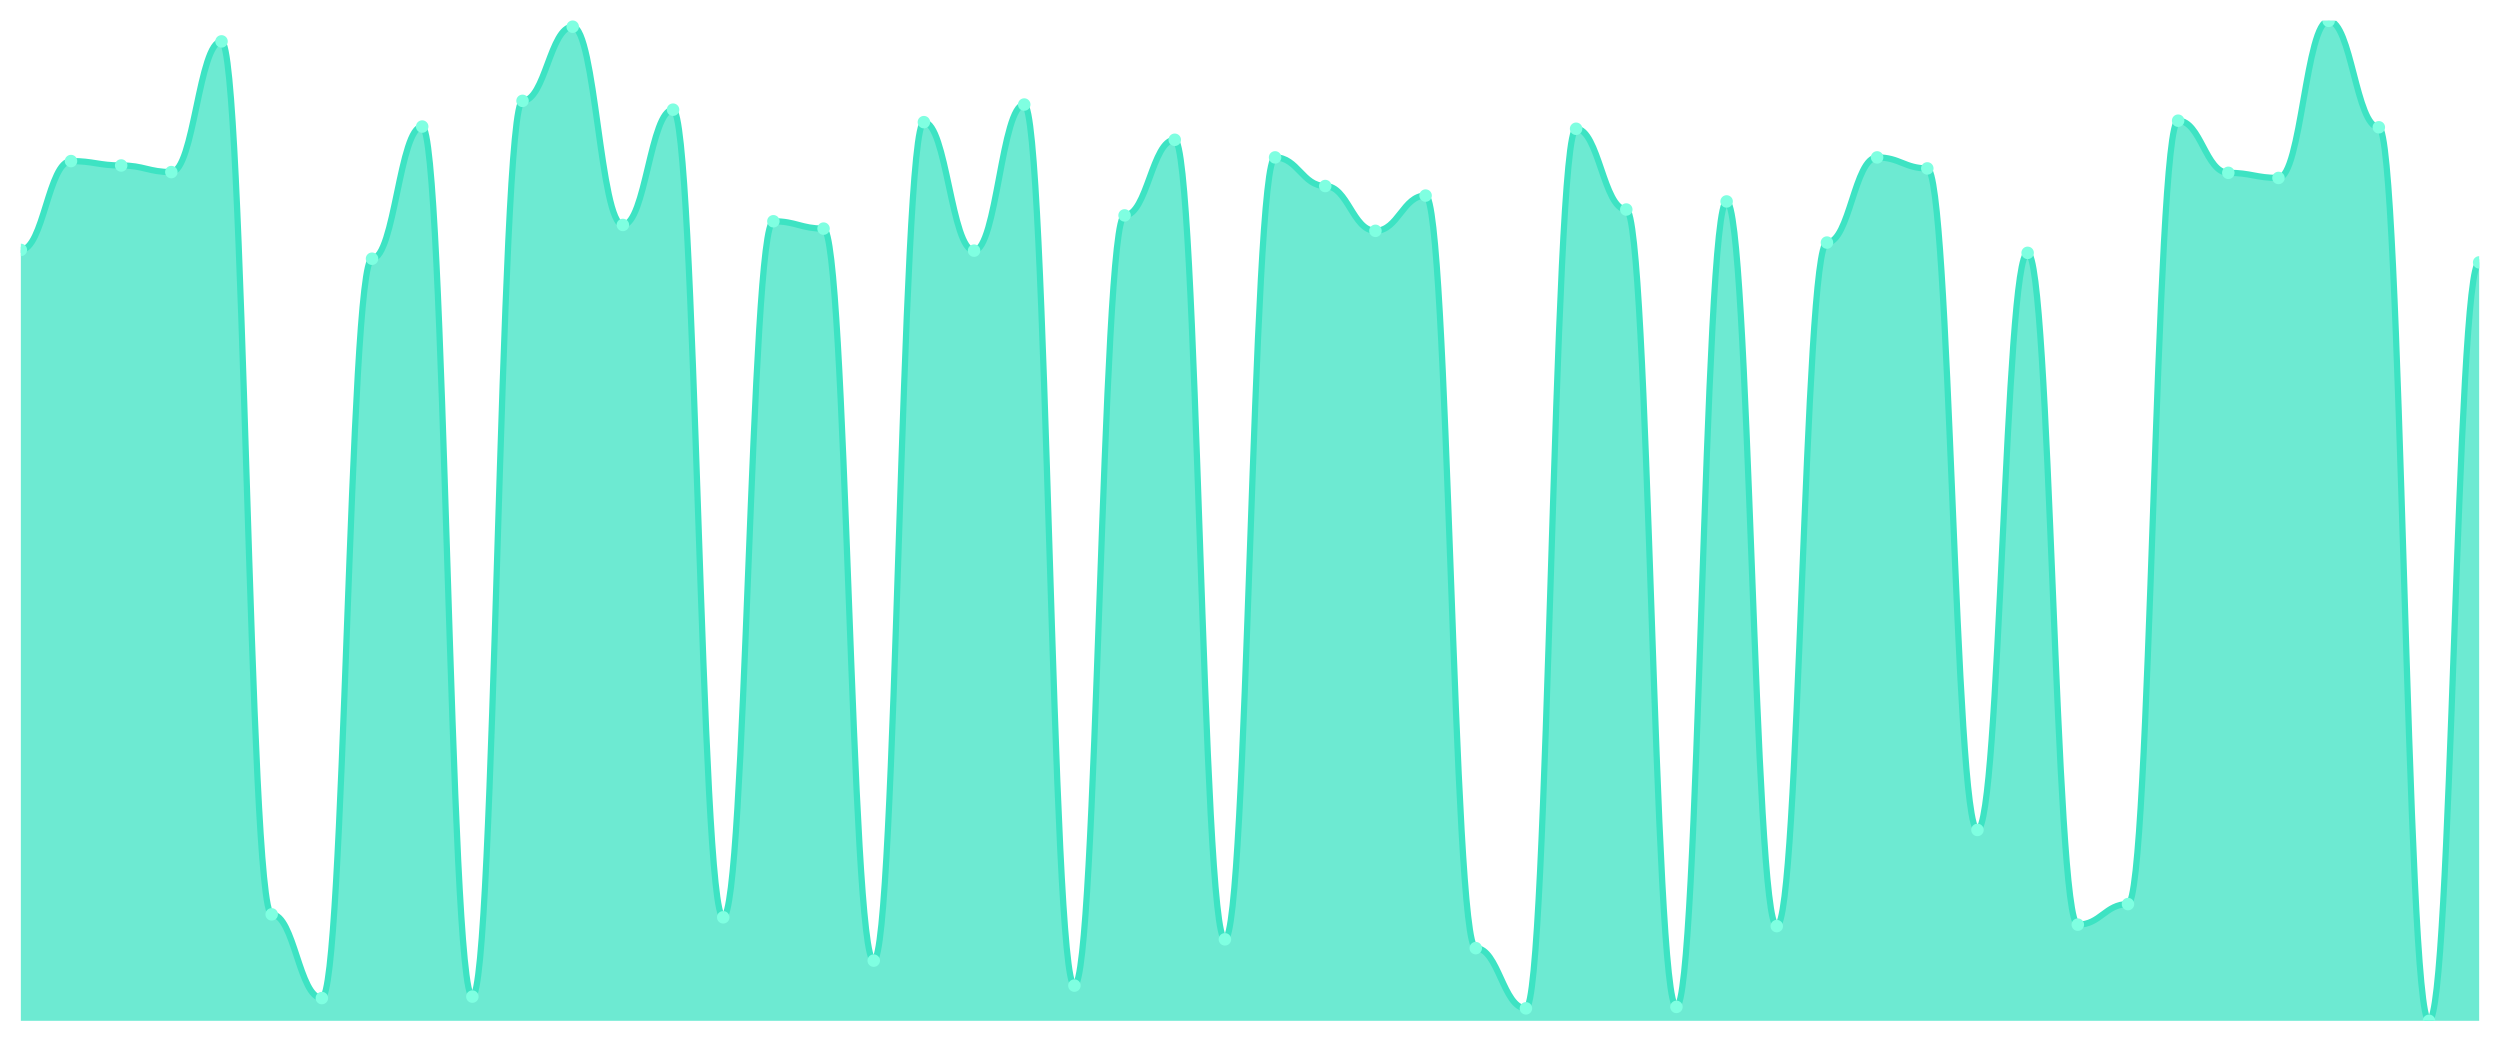
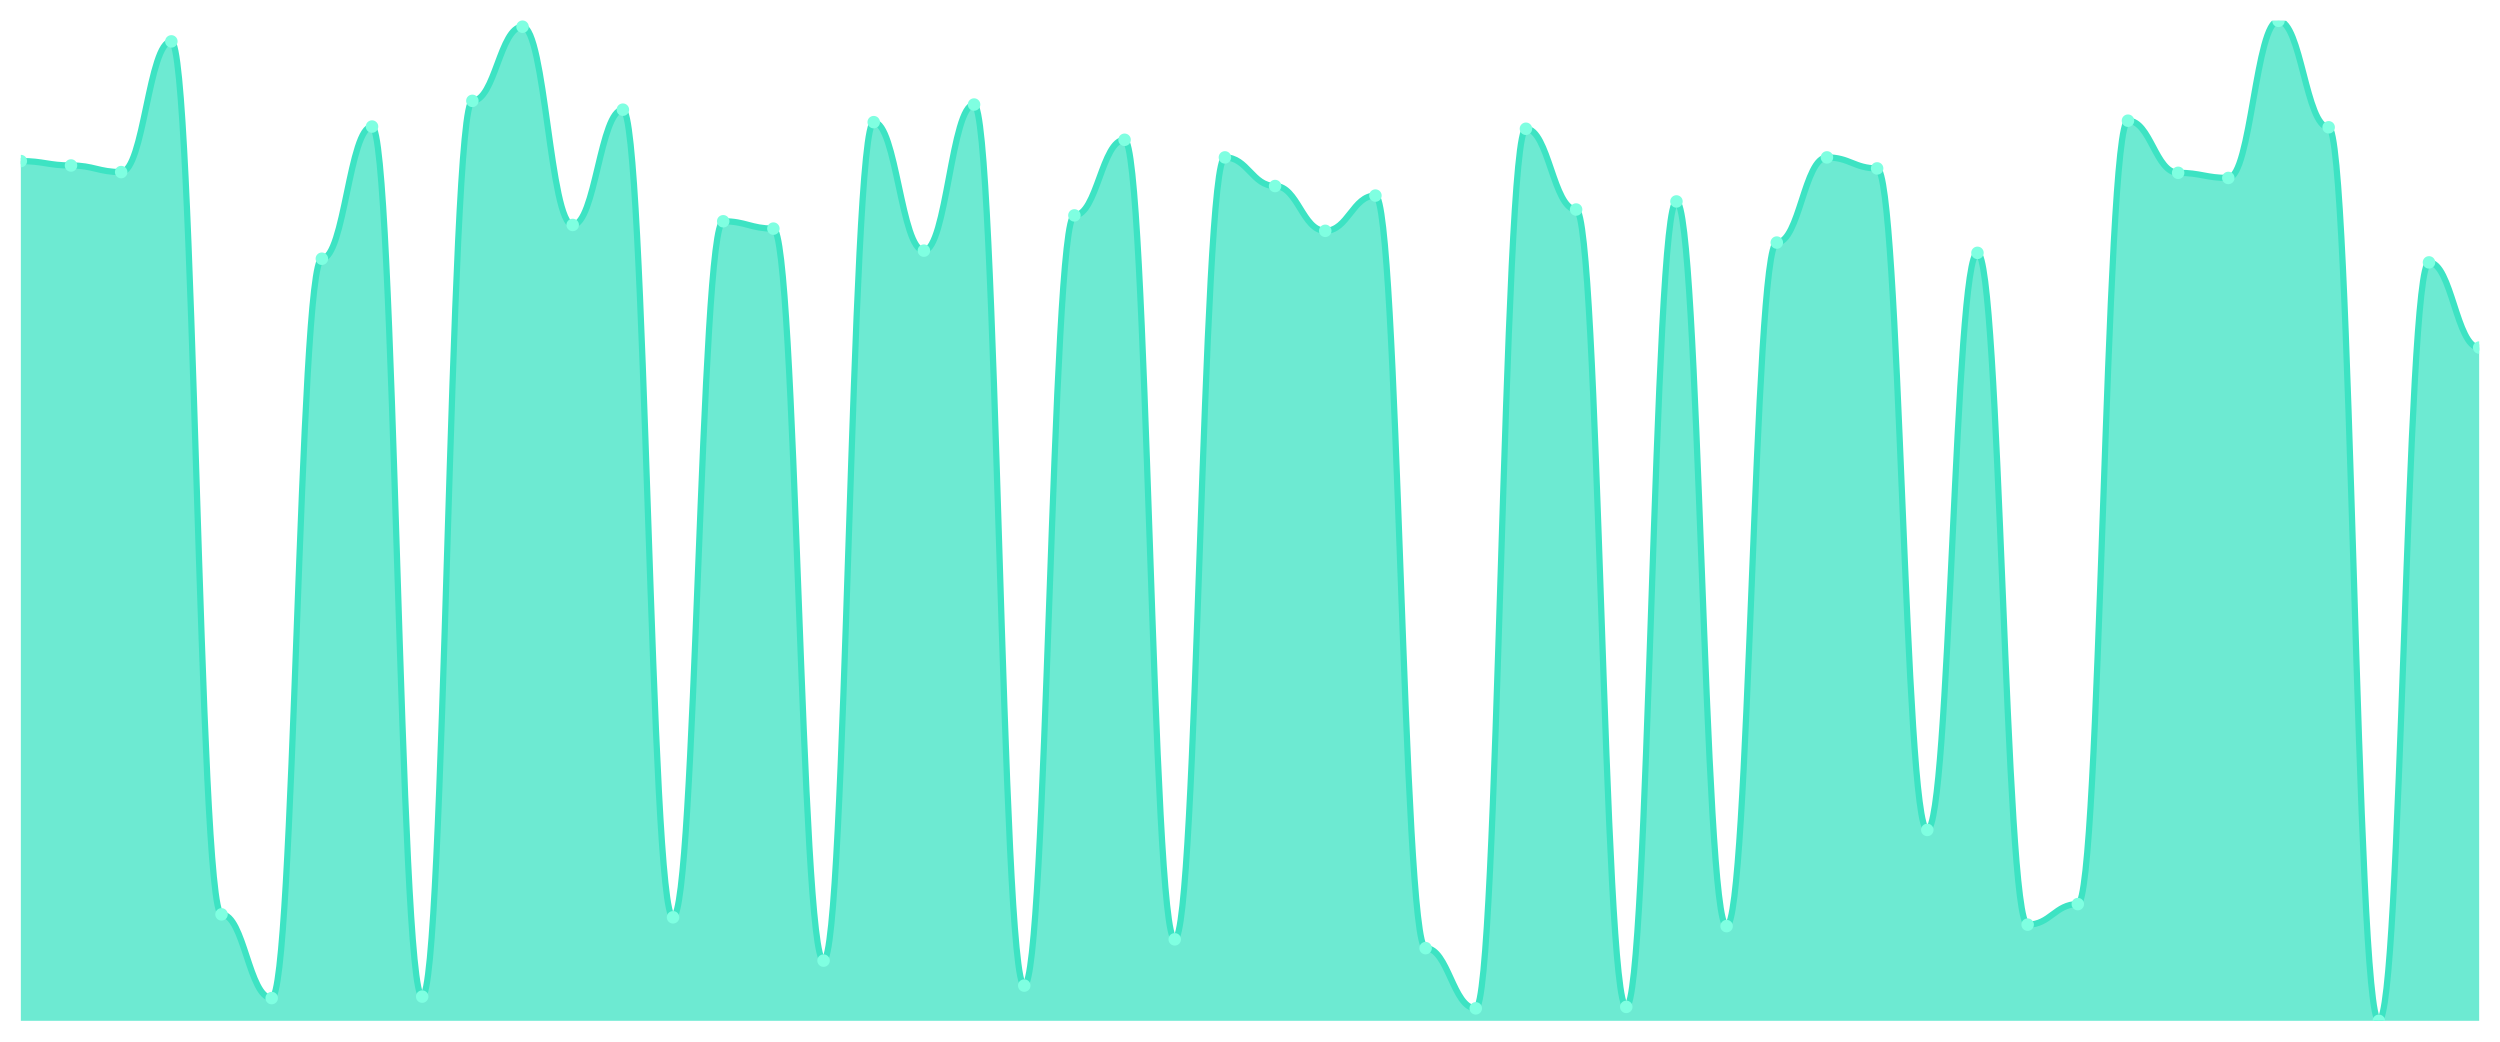
<svg xmlns="http://www.w3.org/2000/svg" viewBox="0 0 1200 500" width="1200" height="500">
  <defs>
    <clipPath id="c">
      <rect x="10" y="10" width="1180" height="480" />
    </clipPath>
  </defs>
  <rect width="1200" height="500" fill="none" />
  <g clip-path="url(#c)">
-     <path d="M 10,490 L 10,119.956 C 20.837,119.956 23.245,77.313 34.082,77.313 C 44.918,77.313 47.327,79.427 58.163,79.427 C 69,79.427 71.408,82.599 82.245,82.599 C 93.082,82.599 95.49,19.868 106.327,19.868 C 117.163,19.868 119.571,438.899 130.408,438.899 C 141.245,438.899 143.653,479.075 154.49,479.075 C 165.327,479.075 167.735,124.185 178.571,124.185 C 189.408,124.185 191.816,60.749 202.653,60.749 C 213.49,60.749 215.898,478.37 226.735,478.37 C 237.571,478.37 239.98,48.414 250.816,48.414 C 261.653,48.414 264.061,12.819 274.898,12.819 C 285.735,12.819 288.143,107.974 298.98,107.974 C 309.816,107.974 312.224,52.643 323.061,52.643 C 333.898,52.643 336.306,440.308 347.143,440.308 C 357.98,440.308 360.388,106.211 371.224,106.211 C 382.061,106.211 384.469,109.736 395.306,109.736 C 406.143,109.736 408.551,461.101 419.388,461.101 C 430.224,461.101 432.633,58.634 443.469,58.634 C 454.306,58.634 456.714,120.308 467.551,120.308 C 478.388,120.308 480.796,50.176 491.633,50.176 C 502.469,50.176 504.878,473.084 515.714,473.084 C 526.551,473.084 528.959,103.392 539.796,103.392 C 550.633,103.392 553.041,67.093 563.878,67.093 C 574.714,67.093 577.122,450.881 587.959,450.881 C 598.796,450.881 601.204,75.551 612.041,75.551 C 622.878,75.551 625.286,89.295 636.122,89.295 C 646.959,89.295 649.367,110.793 660.204,110.793 C 671.041,110.793 673.449,93.877 684.286,93.877 C 695.122,93.877 697.531,455.11 708.367,455.11 C 719.204,455.11 721.612,484.009 732.449,484.009 C 743.286,484.009 745.694,61.806 756.531,61.806 C 767.367,61.806 769.776,100.573 780.612,100.573 C 791.449,100.573 793.857,483.304 804.694,483.304 C 815.531,483.304 817.939,96.696 828.776,96.696 C 839.612,96.696 842.02,444.537 852.857,444.537 C 863.694,444.537 866.102,116.432 876.939,116.432 C 887.776,116.432 890.184,75.551 901.02,75.551 C 911.857,75.551 914.265,80.837 925.102,80.837 C 935.939,80.837 938.347,398.37 949.184,398.37 C 960.02,398.37 962.429,121.366 973.265,121.366 C 984.102,121.366 986.51,443.833 997.347,443.833 C 1008.184,443.833 1010.592,433.965 1021.429,433.965 C 1032.265,433.965 1034.673,57.93 1045.51,57.93 C 1056.347,57.93 1058.755,82.952 1069.592,82.952 C 1080.429,82.952 1082.837,85.419 1093.673,85.419 C 1104.51,85.419 1106.918,10 1117.755,10 C 1128.592,10 1131,61.101 1141.837,61.101 C 1152.673,61.101 1155.082,490 1165.918,490 C 1176.755,490 1179.163,125.947 1190,125.947 L 1190,490 Z" fill="rgba(61,227,195,0.75)" />
-     <path d="M 10,119.956 C 20.837,119.956 23.245,77.313 34.082,77.313 C 44.918,77.313 47.327,79.427 58.163,79.427 C 69,79.427 71.408,82.599 82.245,82.599 C 93.082,82.599 95.49,19.868 106.327,19.868 C 117.163,19.868 119.571,438.899 130.408,438.899 C 141.245,438.899 143.653,479.075 154.49,479.075 C 165.327,479.075 167.735,124.185 178.571,124.185 C 189.408,124.185 191.816,60.749 202.653,60.749 C 213.49,60.749 215.898,478.37 226.735,478.37 C 237.571,478.37 239.98,48.414 250.816,48.414 C 261.653,48.414 264.061,12.819 274.898,12.819 C 285.735,12.819 288.143,107.974 298.98,107.974 C 309.816,107.974 312.224,52.643 323.061,52.643 C 333.898,52.643 336.306,440.308 347.143,440.308 C 357.98,440.308 360.388,106.211 371.224,106.211 C 382.061,106.211 384.469,109.736 395.306,109.736 C 406.143,109.736 408.551,461.101 419.388,461.101 C 430.224,461.101 432.633,58.634 443.469,58.634 C 454.306,58.634 456.714,120.308 467.551,120.308 C 478.388,120.308 480.796,50.176 491.633,50.176 C 502.469,50.176 504.878,473.084 515.714,473.084 C 526.551,473.084 528.959,103.392 539.796,103.392 C 550.633,103.392 553.041,67.093 563.878,67.093 C 574.714,67.093 577.122,450.881 587.959,450.881 C 598.796,450.881 601.204,75.551 612.041,75.551 C 622.878,75.551 625.286,89.295 636.122,89.295 C 646.959,89.295 649.367,110.793 660.204,110.793 C 671.041,110.793 673.449,93.877 684.286,93.877 C 695.122,93.877 697.531,455.11 708.367,455.11 C 719.204,455.11 721.612,484.009 732.449,484.009 C 743.286,484.009 745.694,61.806 756.531,61.806 C 767.367,61.806 769.776,100.573 780.612,100.573 C 791.449,100.573 793.857,483.304 804.694,483.304 C 815.531,483.304 817.939,96.696 828.776,96.696 C 839.612,96.696 842.02,444.537 852.857,444.537 C 863.694,444.537 866.102,116.432 876.939,116.432 C 887.776,116.432 890.184,75.551 901.02,75.551 C 911.857,75.551 914.265,80.837 925.102,80.837 C 935.939,80.837 938.347,398.37 949.184,398.37 C 960.02,398.37 962.429,121.366 973.265,121.366 C 984.102,121.366 986.51,443.833 997.347,443.833 C 1008.184,443.833 1010.592,433.965 1021.429,433.965 C 1032.265,433.965 1034.673,57.93 1045.51,57.93 C 1056.347,57.93 1058.755,82.952 1069.592,82.952 C 1080.429,82.952 1082.837,85.419 1093.673,85.419 C 1104.51,85.419 1106.918,10 1117.755,10 C 1128.592,10 1131,61.101 1141.837,61.101 C 1152.673,61.101 1155.082,490 1165.918,490 C 1176.755,490 1179.163,125.947 1190,125.947" fill="none" stroke="#3de3c3" stroke-width="3" stroke-linecap="round" stroke-linejoin="round" />
-     <circle cx="10" cy="119.956" r="3" fill="#7fffe1" />
-     <circle cx="34.082" cy="77.313" r="3" fill="#7fffe1" />
-     <circle cx="58.163" cy="79.427" r="3" fill="#7fffe1" />
-     <circle cx="82.245" cy="82.599" r="3" fill="#7fffe1" />
-     <circle cx="106.327" cy="19.868" r="3" fill="#7fffe1" />
-     <circle cx="130.408" cy="438.899" r="3" fill="#7fffe1" />
-     <circle cx="154.49" cy="479.075" r="3" fill="#7fffe1" />
-     <circle cx="178.571" cy="124.185" r="3" fill="#7fffe1" />
-     <circle cx="202.653" cy="60.749" r="3" fill="#7fffe1" />
-     <circle cx="226.735" cy="478.37" r="3" fill="#7fffe1" />
-     <circle cx="250.816" cy="48.414" r="3" fill="#7fffe1" />
-     <circle cx="274.898" cy="12.819" r="3" fill="#7fffe1" />
-     <circle cx="298.98" cy="107.974" r="3" fill="#7fffe1" />
-     <circle cx="323.061" cy="52.643" r="3" fill="#7fffe1" />
-     <circle cx="347.143" cy="440.308" r="3" fill="#7fffe1" />
-     <circle cx="371.224" cy="106.211" r="3" fill="#7fffe1" />
-     <circle cx="395.306" cy="109.736" r="3" fill="#7fffe1" />
-     <circle cx="419.388" cy="461.101" r="3" fill="#7fffe1" />
-     <circle cx="443.469" cy="58.634" r="3" fill="#7fffe1" />
-     <circle cx="467.551" cy="120.308" r="3" fill="#7fffe1" />
-     <circle cx="491.633" cy="50.176" r="3" fill="#7fffe1" />
-     <circle cx="515.714" cy="473.084" r="3" fill="#7fffe1" />
-     <circle cx="539.796" cy="103.392" r="3" fill="#7fffe1" />
-     <circle cx="563.878" cy="67.093" r="3" fill="#7fffe1" />
-     <circle cx="587.959" cy="450.881" r="3" fill="#7fffe1" />
-     <circle cx="612.041" cy="75.551" r="3" fill="#7fffe1" />
-     <circle cx="636.122" cy="89.295" r="3" fill="#7fffe1" />
-     <circle cx="660.204" cy="110.793" r="3" fill="#7fffe1" />
-     <circle cx="684.286" cy="93.877" r="3" fill="#7fffe1" />
-     <circle cx="708.367" cy="455.11" r="3" fill="#7fffe1" />
-     <circle cx="732.449" cy="484.009" r="3" fill="#7fffe1" />
-     <circle cx="756.531" cy="61.806" r="3" fill="#7fffe1" />
-     <circle cx="780.612" cy="100.573" r="3" fill="#7fffe1" />
-     <circle cx="804.694" cy="483.304" r="3" fill="#7fffe1" />
-     <circle cx="828.776" cy="96.696" r="3" fill="#7fffe1" />
-     <circle cx="852.857" cy="444.537" r="3" fill="#7fffe1" />
-     <circle cx="876.939" cy="116.432" r="3" fill="#7fffe1" />
-     <circle cx="901.02" cy="75.551" r="3" fill="#7fffe1" />
-     <circle cx="925.102" cy="80.837" r="3" fill="#7fffe1" />
-     <circle cx="949.184" cy="398.37" r="3" fill="#7fffe1" />
-     <circle cx="973.265" cy="121.366" r="3" fill="#7fffe1" />
-     <circle cx="997.347" cy="443.833" r="3" fill="#7fffe1" />
-     <circle cx="1021.429" cy="433.965" r="3" fill="#7fffe1" />
-     <circle cx="1045.51" cy="57.93" r="3" fill="#7fffe1" />
-     <circle cx="1069.592" cy="82.952" r="3" fill="#7fffe1" />
-     <circle cx="1093.673" cy="85.419" r="3" fill="#7fffe1" />
-     <circle cx="1117.755" cy="10" r="3" fill="#7fffe1" />
-     <circle cx="1141.837" cy="61.101" r="3" fill="#7fffe1" />
-     <circle cx="1165.918" cy="490" r="3" fill="#7fffe1" />
-     <circle cx="1190" cy="125.947" r="3" fill="#7fffe1" />
+     <path d="M 10,490 L 10,77.313 C 20.837,77.313 23.245,79.427 34.082,79.427 C 44.918,79.427 47.327,82.599 58.163,82.599 C 69,82.599 71.408,19.868 82.245,19.868 C 93.082,19.868 95.49,438.899 106.327,438.899 C 117.163,438.899 119.571,479.075 130.408,479.075 C 141.245,479.075 143.653,124.185 154.49,124.185 C 165.327,124.185 167.735,60.749 178.571,60.749 C 189.408,60.749 191.816,478.37 202.653,478.37 C 213.49,478.37 215.898,48.414 226.735,48.414 C 237.571,48.414 239.98,12.819 250.816,12.819 C 261.653,12.819 264.061,107.974 274.898,107.974 C 285.735,107.974 288.143,52.643 298.98,52.643 C 309.816,52.643 312.224,440.308 323.061,440.308 C 333.898,440.308 336.306,106.211 347.143,106.211 C 357.98,106.211 360.388,109.736 371.224,109.736 C 382.061,109.736 384.469,461.101 395.306,461.101 C 406.143,461.101 408.551,58.634 419.388,58.634 C 430.224,58.634 432.633,120.308 443.469,120.308 C 454.306,120.308 456.714,50.176 467.551,50.176 C 478.388,50.176 480.796,473.084 491.633,473.084 C 502.469,473.084 504.878,103.392 515.714,103.392 C 526.551,103.392 528.959,67.093 539.796,67.093 C 550.633,67.093 553.041,450.881 563.878,450.881 C 574.714,450.881 577.122,75.551 587.959,75.551 C 598.796,75.551 601.204,89.295 612.041,89.295 C 622.878,89.295 625.286,110.793 636.122,110.793 C 646.959,110.793 649.367,93.877 660.204,93.877 C 671.041,93.877 673.449,455.11 684.286,455.11 C 695.122,455.11 697.531,484.009 708.367,484.009 C 719.204,484.009 721.612,61.806 732.449,61.806 C 743.286,61.806 745.694,100.573 756.531,100.573 C 767.367,100.573 769.776,483.304 780.612,483.304 C 791.449,483.304 793.857,96.696 804.694,96.696 C 815.531,96.696 817.939,444.537 828.776,444.537 C 839.612,444.537 842.02,116.432 852.857,116.432 C 863.694,116.432 866.102,75.551 876.939,75.551 C 887.776,75.551 890.184,80.837 901.02,80.837 C 911.857,80.837 914.265,398.37 925.102,398.37 C 935.939,398.37 938.347,121.366 949.184,121.366 C 960.02,121.366 962.429,443.833 973.265,443.833 C 984.102,443.833 986.51,433.965 997.347,433.965 C 1008.184,433.965 1010.592,57.93 1021.429,57.93 C 1032.265,57.93 1034.673,82.952 1045.51,82.952 C 1056.347,82.952 1058.755,85.419 1069.592,85.419 C 1080.429,85.419 1082.837,10 1093.673,10 C 1104.51,10 1106.918,61.101 1117.755,61.101 C 1128.592,61.101 1131,490 1141.837,490 C 1152.673,490 1155.082,125.947 1165.918,125.947 C 1176.755,125.947 1179.163,166.828 1190,166.828 L 1190,490 Z" fill="rgba(61,227,195,0.75)" />
+     <path d="M 10,77.313 C 20.837,77.313 23.245,79.427 34.082,79.427 C 44.918,79.427 47.327,82.599 58.163,82.599 C 69,82.599 71.408,19.868 82.245,19.868 C 93.082,19.868 95.49,438.899 106.327,438.899 C 117.163,438.899 119.571,479.075 130.408,479.075 C 141.245,479.075 143.653,124.185 154.49,124.185 C 165.327,124.185 167.735,60.749 178.571,60.749 C 189.408,60.749 191.816,478.37 202.653,478.37 C 213.49,478.37 215.898,48.414 226.735,48.414 C 237.571,48.414 239.98,12.819 250.816,12.819 C 261.653,12.819 264.061,107.974 274.898,107.974 C 285.735,107.974 288.143,52.643 298.98,52.643 C 309.816,52.643 312.224,440.308 323.061,440.308 C 333.898,440.308 336.306,106.211 347.143,106.211 C 357.98,106.211 360.388,109.736 371.224,109.736 C 382.061,109.736 384.469,461.101 395.306,461.101 C 406.143,461.101 408.551,58.634 419.388,58.634 C 430.224,58.634 432.633,120.308 443.469,120.308 C 454.306,120.308 456.714,50.176 467.551,50.176 C 478.388,50.176 480.796,473.084 491.633,473.084 C 502.469,473.084 504.878,103.392 515.714,103.392 C 526.551,103.392 528.959,67.093 539.796,67.093 C 550.633,67.093 553.041,450.881 563.878,450.881 C 574.714,450.881 577.122,75.551 587.959,75.551 C 598.796,75.551 601.204,89.295 612.041,89.295 C 622.878,89.295 625.286,110.793 636.122,110.793 C 646.959,110.793 649.367,93.877 660.204,93.877 C 671.041,93.877 673.449,455.11 684.286,455.11 C 695.122,455.11 697.531,484.009 708.367,484.009 C 719.204,484.009 721.612,61.806 732.449,61.806 C 743.286,61.806 745.694,100.573 756.531,100.573 C 767.367,100.573 769.776,483.304 780.612,483.304 C 791.449,483.304 793.857,96.696 804.694,96.696 C 815.531,96.696 817.939,444.537 828.776,444.537 C 839.612,444.537 842.02,116.432 852.857,116.432 C 863.694,116.432 866.102,75.551 876.939,75.551 C 887.776,75.551 890.184,80.837 901.02,80.837 C 911.857,80.837 914.265,398.37 925.102,398.37 C 935.939,398.37 938.347,121.366 949.184,121.366 C 960.02,121.366 962.429,443.833 973.265,443.833 C 984.102,443.833 986.51,433.965 997.347,433.965 C 1008.184,433.965 1010.592,57.93 1021.429,57.93 C 1032.265,57.93 1034.673,82.952 1045.51,82.952 C 1056.347,82.952 1058.755,85.419 1069.592,85.419 C 1080.429,85.419 1082.837,10 1093.673,10 C 1104.51,10 1106.918,61.101 1117.755,61.101 C 1128.592,61.101 1131,490 1141.837,490 C 1152.673,490 1155.082,125.947 1165.918,125.947 C 1176.755,125.947 1179.163,166.828 1190,166.828" fill="none" stroke="#3de3c3" stroke-width="3" stroke-linecap="round" stroke-linejoin="round" />
+     <circle cx="10" cy="77.313" r="3" fill="#7fffe1" />
+     <circle cx="34.082" cy="79.427" r="3" fill="#7fffe1" />
+     <circle cx="58.163" cy="82.599" r="3" fill="#7fffe1" />
+     <circle cx="82.245" cy="19.868" r="3" fill="#7fffe1" />
+     <circle cx="106.327" cy="438.899" r="3" fill="#7fffe1" />
+     <circle cx="130.408" cy="479.075" r="3" fill="#7fffe1" />
+     <circle cx="154.49" cy="124.185" r="3" fill="#7fffe1" />
+     <circle cx="178.571" cy="60.749" r="3" fill="#7fffe1" />
+     <circle cx="202.653" cy="478.37" r="3" fill="#7fffe1" />
+     <circle cx="226.735" cy="48.414" r="3" fill="#7fffe1" />
+     <circle cx="250.816" cy="12.819" r="3" fill="#7fffe1" />
+     <circle cx="274.898" cy="107.974" r="3" fill="#7fffe1" />
+     <circle cx="298.98" cy="52.643" r="3" fill="#7fffe1" />
+     <circle cx="323.061" cy="440.308" r="3" fill="#7fffe1" />
+     <circle cx="347.143" cy="106.211" r="3" fill="#7fffe1" />
+     <circle cx="371.224" cy="109.736" r="3" fill="#7fffe1" />
+     <circle cx="395.306" cy="461.101" r="3" fill="#7fffe1" />
+     <circle cx="419.388" cy="58.634" r="3" fill="#7fffe1" />
+     <circle cx="443.469" cy="120.308" r="3" fill="#7fffe1" />
+     <circle cx="467.551" cy="50.176" r="3" fill="#7fffe1" />
+     <circle cx="491.633" cy="473.084" r="3" fill="#7fffe1" />
+     <circle cx="515.714" cy="103.392" r="3" fill="#7fffe1" />
+     <circle cx="539.796" cy="67.093" r="3" fill="#7fffe1" />
+     <circle cx="563.878" cy="450.881" r="3" fill="#7fffe1" />
+     <circle cx="587.959" cy="75.551" r="3" fill="#7fffe1" />
+     <circle cx="612.041" cy="89.295" r="3" fill="#7fffe1" />
+     <circle cx="636.122" cy="110.793" r="3" fill="#7fffe1" />
+     <circle cx="660.204" cy="93.877" r="3" fill="#7fffe1" />
+     <circle cx="684.286" cy="455.11" r="3" fill="#7fffe1" />
+     <circle cx="708.367" cy="484.009" r="3" fill="#7fffe1" />
+     <circle cx="732.449" cy="61.806" r="3" fill="#7fffe1" />
+     <circle cx="756.531" cy="100.573" r="3" fill="#7fffe1" />
+     <circle cx="780.612" cy="483.304" r="3" fill="#7fffe1" />
+     <circle cx="804.694" cy="96.696" r="3" fill="#7fffe1" />
+     <circle cx="828.776" cy="444.537" r="3" fill="#7fffe1" />
+     <circle cx="852.857" cy="116.432" r="3" fill="#7fffe1" />
+     <circle cx="876.939" cy="75.551" r="3" fill="#7fffe1" />
+     <circle cx="901.02" cy="80.837" r="3" fill="#7fffe1" />
+     <circle cx="925.102" cy="398.37" r="3" fill="#7fffe1" />
+     <circle cx="949.184" cy="121.366" r="3" fill="#7fffe1" />
+     <circle cx="973.265" cy="443.833" r="3" fill="#7fffe1" />
+     <circle cx="997.347" cy="433.965" r="3" fill="#7fffe1" />
+     <circle cx="1021.429" cy="57.93" r="3" fill="#7fffe1" />
+     <circle cx="1045.51" cy="82.952" r="3" fill="#7fffe1" />
+     <circle cx="1069.592" cy="85.419" r="3" fill="#7fffe1" />
+     <circle cx="1093.673" cy="10" r="3" fill="#7fffe1" />
+     <circle cx="1117.755" cy="61.101" r="3" fill="#7fffe1" />
+     <circle cx="1141.837" cy="490" r="3" fill="#7fffe1" />
+     <circle cx="1165.918" cy="125.947" r="3" fill="#7fffe1" />
+     <circle cx="1190" cy="166.828" r="3" fill="#7fffe1" />
  </g>
</svg>
